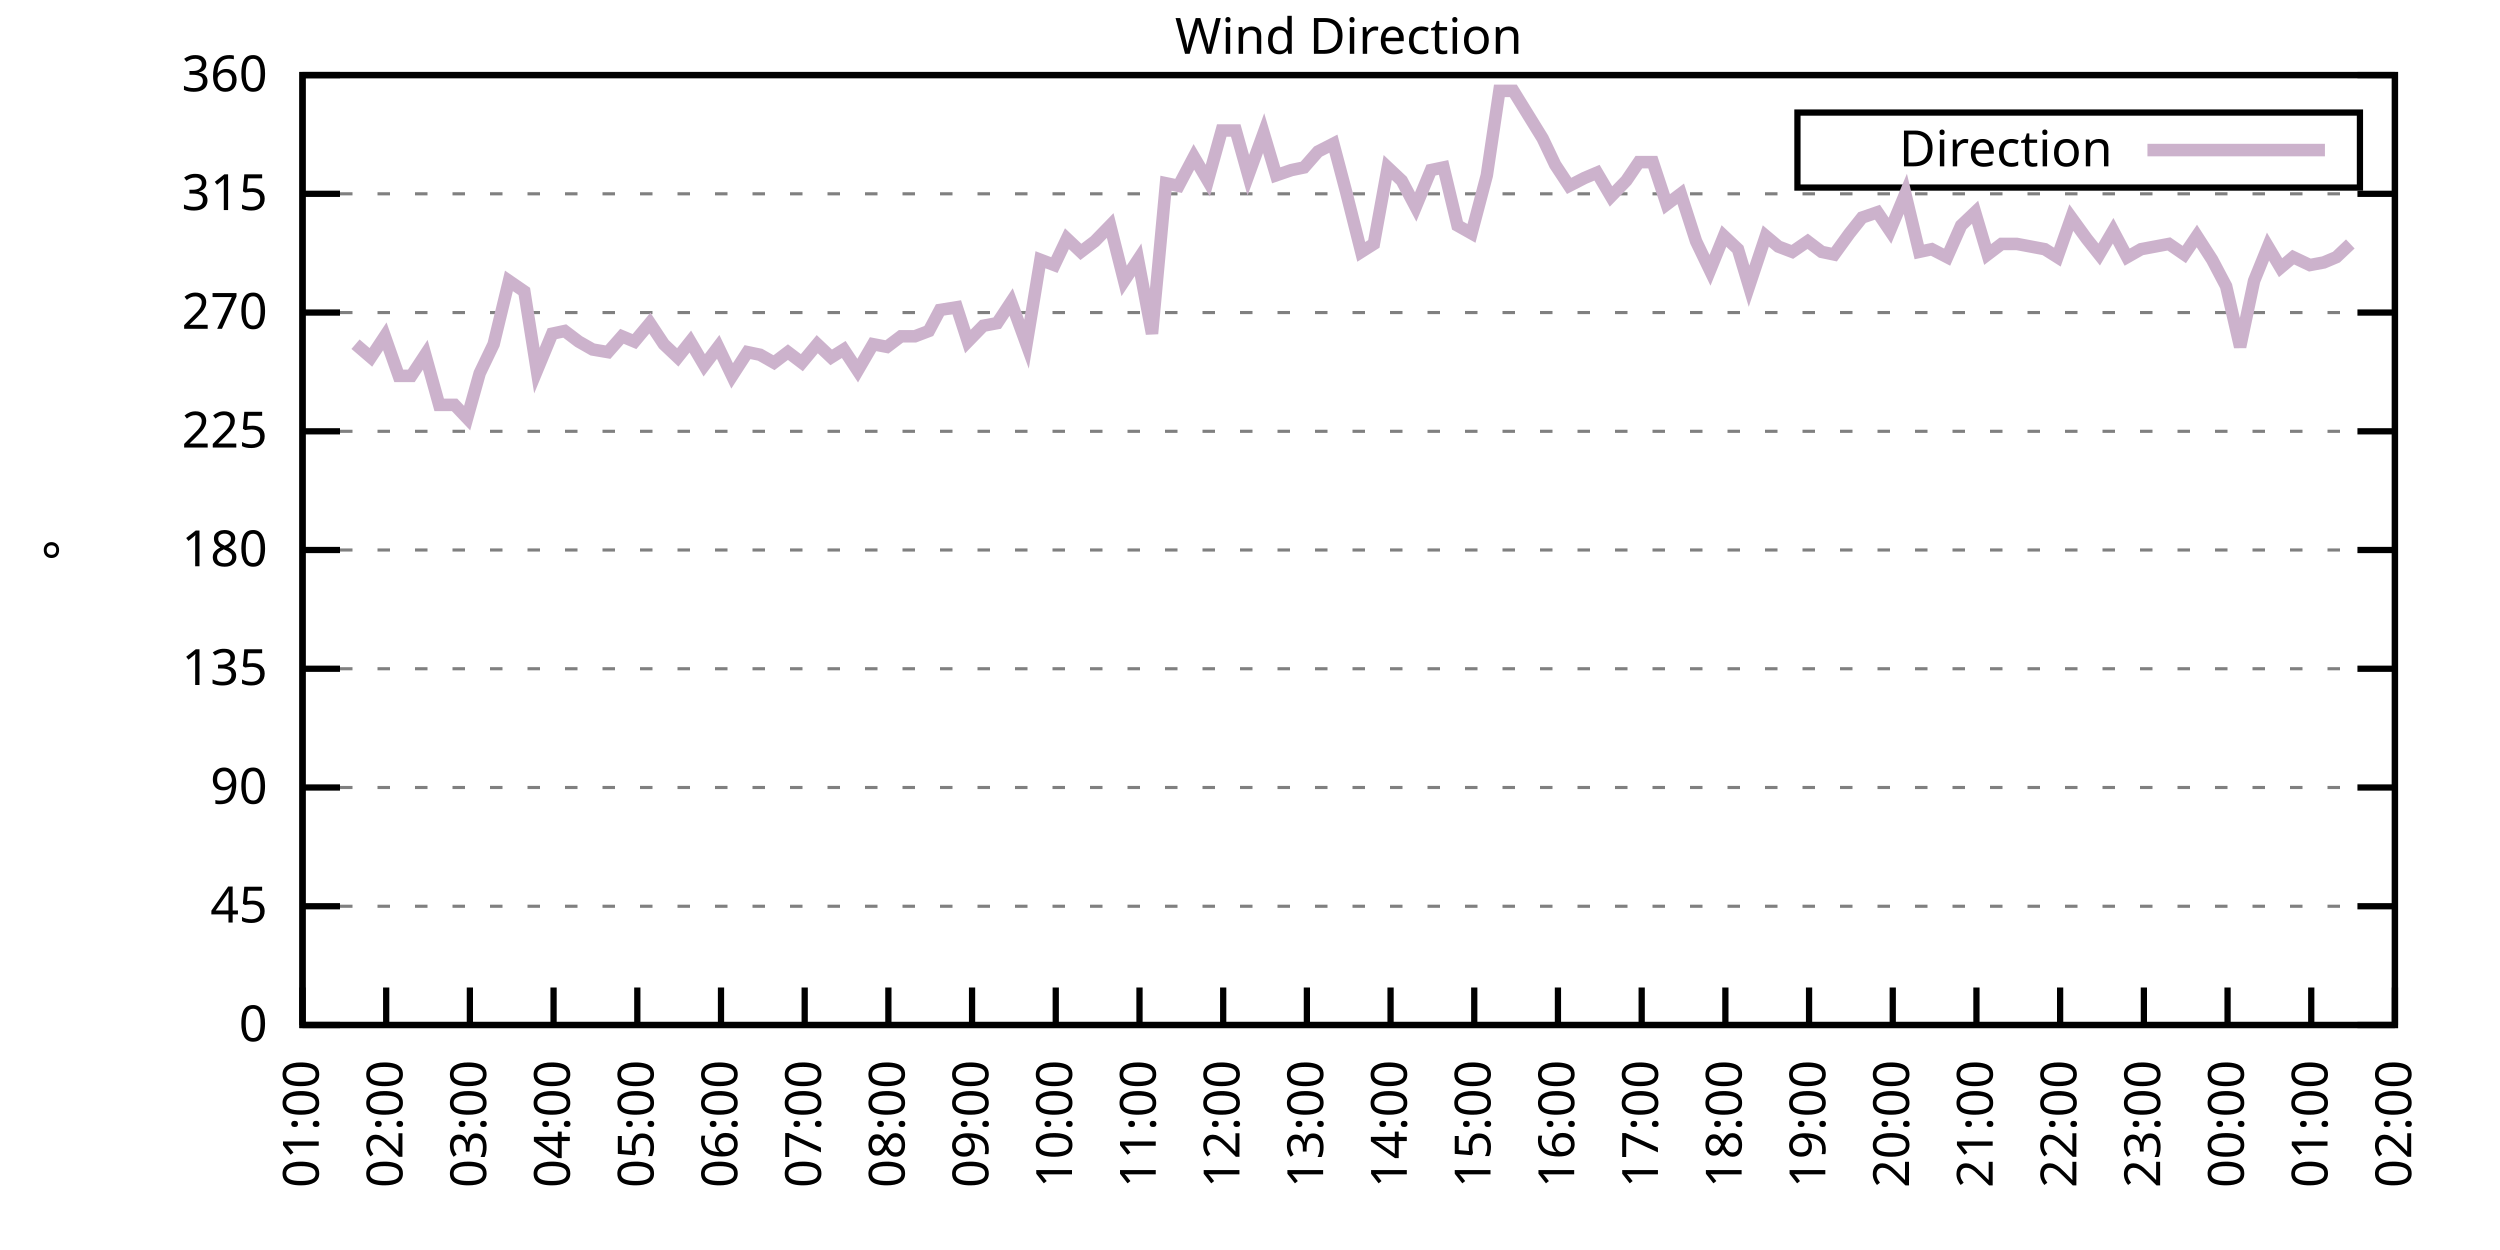
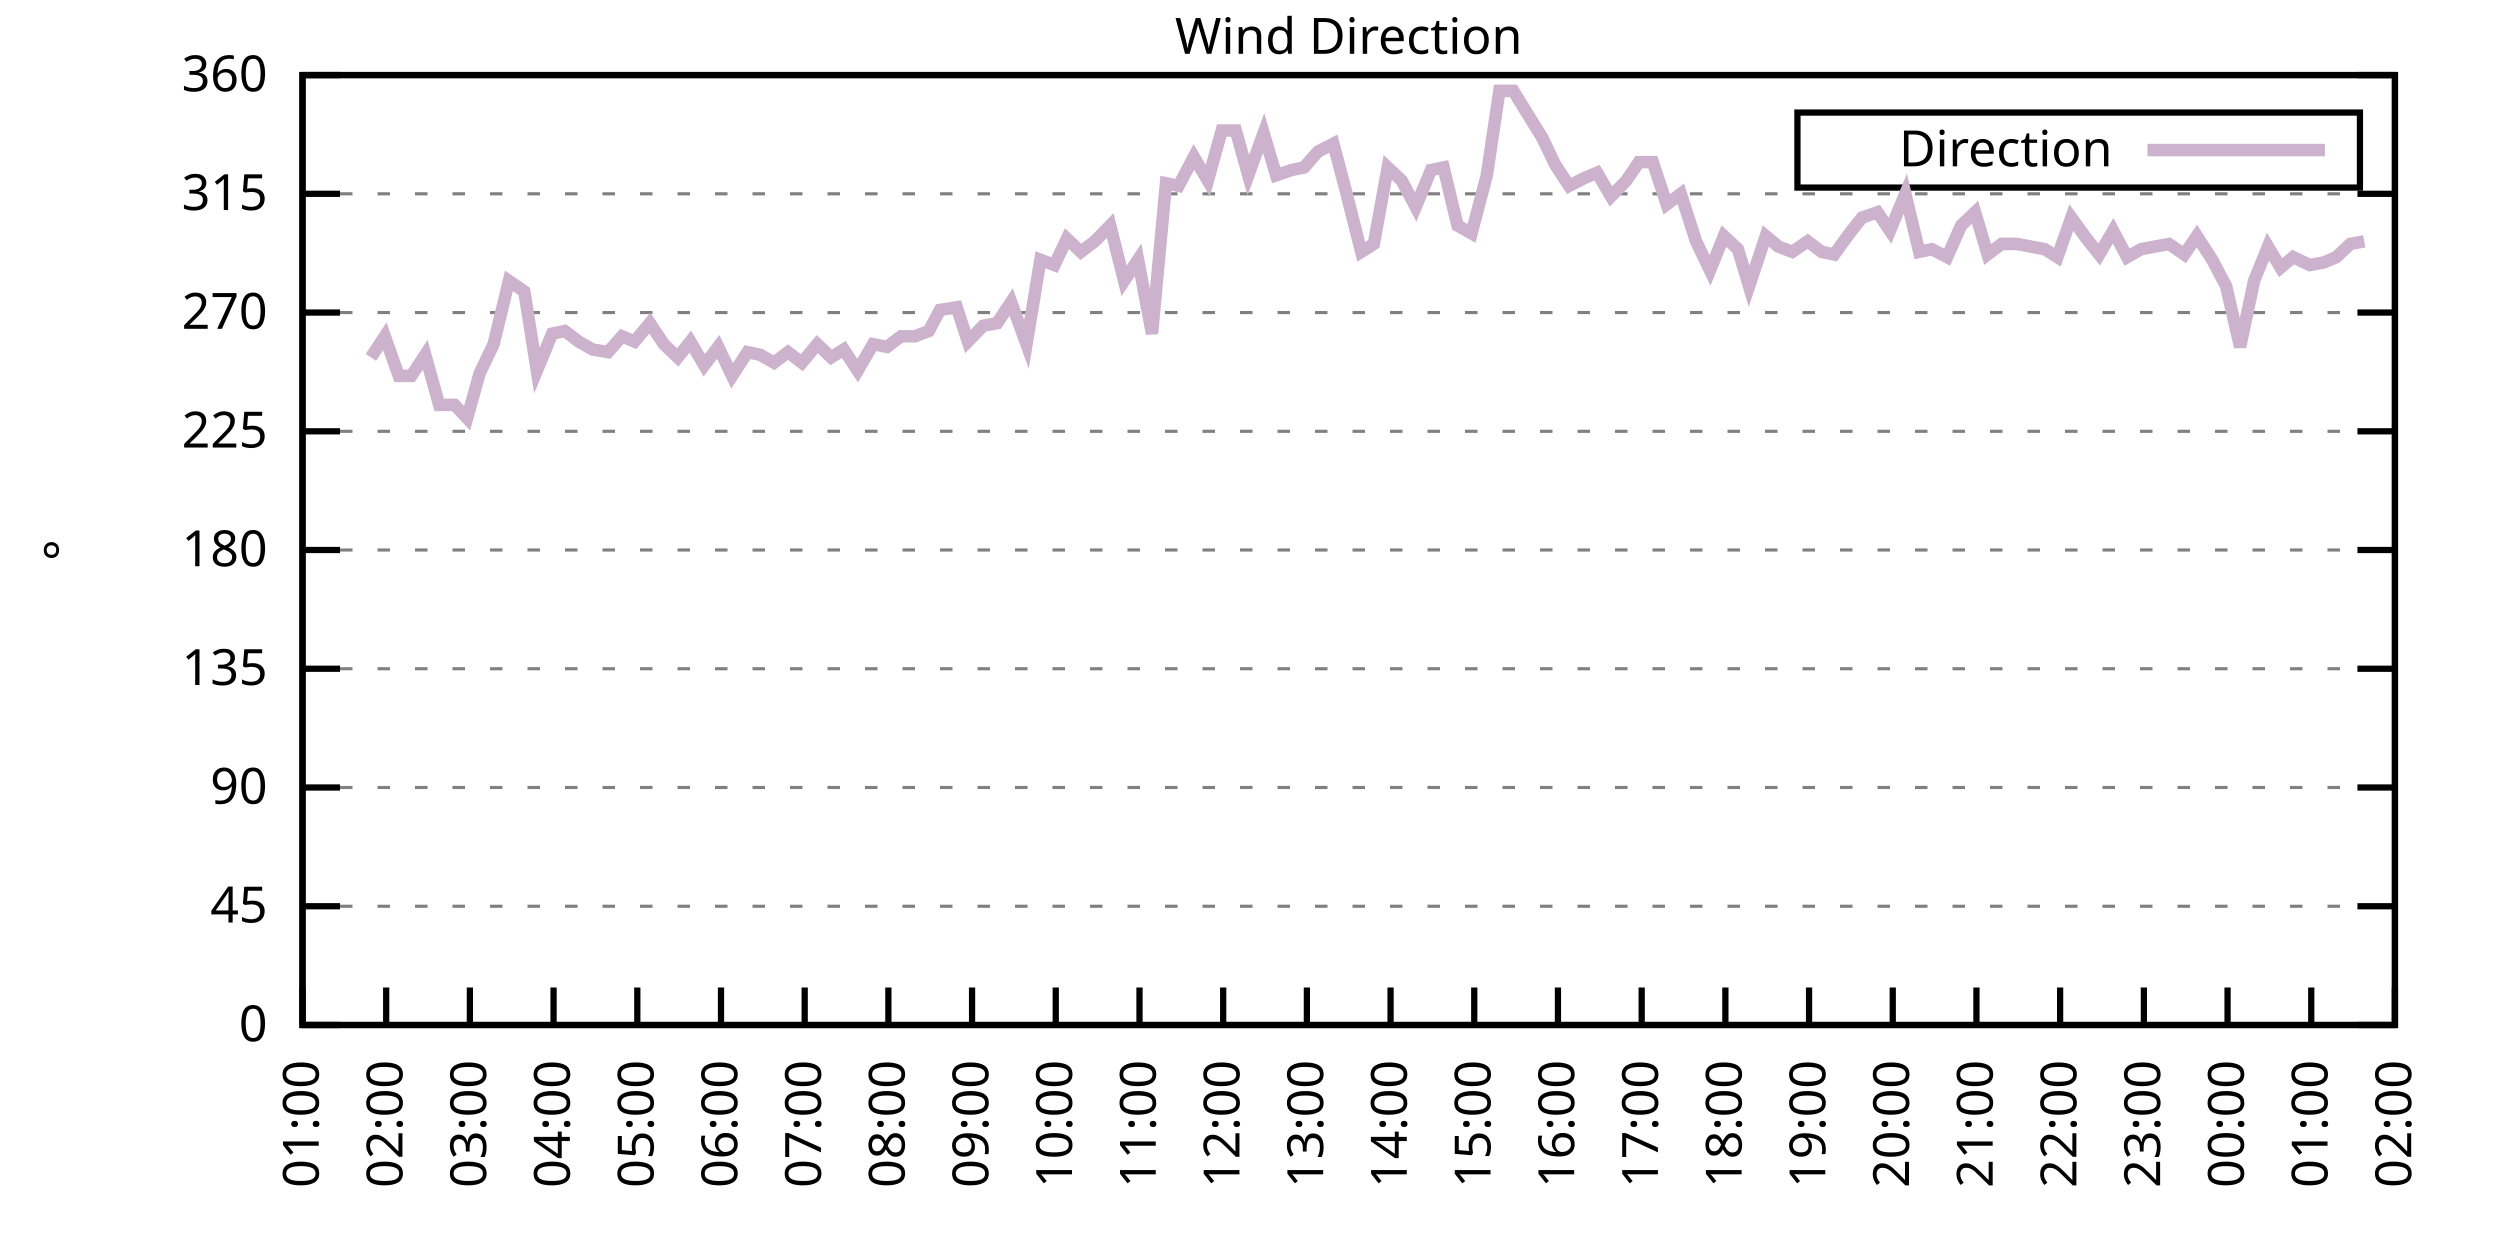
<svg xmlns="http://www.w3.org/2000/svg" xmlns:xlink="http://www.w3.org/1999/xlink" width="400" height="200" viewBox="0 0 400 200">
  <g id="gnuplot_canvas">
    <rect x="0" y="0" width="400" height="200" fill="none" />
    <defs>
      <circle id="gpDot" r="0.5" stroke-width="0.5" stroke="currentColor" />
      <path id="gpPt0" stroke-width="0.333" stroke="currentColor" d="M-1,0 h2 M0,-1 v2" />
      <path id="gpPt1" stroke-width="0.333" stroke="currentColor" d="M-1,-1 L1,1 M1,-1 L-1,1" />
      <path id="gpPt2" stroke-width="0.333" stroke="currentColor" d="M-1,0 L1,0 M0,-1 L0,1 M-1,-1 L1,1 M-1,1 L1,-1" />
      <rect id="gpPt3" stroke-width="0.333" stroke="currentColor" x="-1" y="-1" width="2" height="2" />
      <rect id="gpPt4" stroke-width="0.333" stroke="currentColor" fill="currentColor" x="-1" y="-1" width="2" height="2" />
      <circle id="gpPt5" stroke-width="0.333" stroke="currentColor" cx="0" cy="0" r="1" />
      <use xlink:href="#gpPt5" id="gpPt6" fill="currentColor" stroke="none" />
      <path id="gpPt7" stroke-width="0.333" stroke="currentColor" d="M0,-1.33 L-1.33,0.67 L1.33,0.67 z" />
      <use xlink:href="#gpPt7" id="gpPt8" fill="currentColor" stroke="none" />
      <use xlink:href="#gpPt7" id="gpPt9" stroke="currentColor" transform="rotate(180)" />
      <use xlink:href="#gpPt9" id="gpPt10" fill="currentColor" stroke="none" />
      <use xlink:href="#gpPt3" id="gpPt11" stroke="currentColor" transform="rotate(45)" />
      <use xlink:href="#gpPt11" id="gpPt12" fill="currentColor" stroke="none" />
      <path id="gpPt13" stroke-width="0.333" stroke="currentColor" d="M0,1.330 L1.265,0.411 L0.782,-1.067 L-0.782,-1.076 L-1.265,0.411 z" />
      <use xlink:href="#gpPt13" id="gpPt14" fill="currentColor" stroke="none" />
      <filter id="textbox" filterUnits="objectBoundingBox" x="0" y="0" height="1" width="1">
        <feFlood flood-color="white" flood-opacity="1" result="bgnd" />
        <feComposite in="SourceGraphic" in2="bgnd" operator="atop" />
      </filter>
      <filter id="greybox" filterUnits="objectBoundingBox" x="0" y="0" height="1" width="1">
        <feFlood flood-color="lightgrey" flood-opacity="1" result="grey" />
        <feComposite in="SourceGraphic" in2="grey" operator="atop" />
      </filter>
    </defs>
    <g fill="none" color="white" stroke="currentColor" stroke-width="1.00" stroke-linecap="butt" stroke-linejoin="miter">
</g>
    <g fill="none" color="black" stroke="currentColor" stroke-width="1.00" stroke-linecap="butt" stroke-linejoin="miter">
      <g stroke="none" shape-rendering="crispEdges">
        <polygon fill="rgb(255, 255, 255)" points="48.40,164.00 383.18,164.00 383.18,12.02 48.40,12.02 " />
      </g>
    </g>
    <g fill="none" color="black" stroke="currentColor" stroke-width="1.00" stroke-linecap="butt" stroke-linejoin="miter">
</g>
    <g fill="none" color="black" stroke="black" stroke-width="0.50" stroke-linecap="butt" stroke-linejoin="miter">
</g>
    <g fill="none" color="gray" stroke="currentColor" stroke-width="0.50" stroke-linecap="butt" stroke-linejoin="miter">
      <path stroke="gray" stroke-dasharray="2,4" class="gridline" d="M48.40,164.00 L383.19,164.00  " />
    </g>
    <g fill="none" color="gray" stroke="gray" stroke-width="1.00" stroke-linecap="butt" stroke-linejoin="miter">
</g>
    <g fill="none" color="black" stroke="currentColor" stroke-width="1.00" stroke-linecap="butt" stroke-linejoin="miter">
      <path stroke="black" d="M48.40,164.00 L54.40,164.00 M383.19,164.00 L377.19,164.00  " />
      <g transform="translate(42.80,166.60)" stroke="none" fill="black" font-family="Sans" font-size="8.00" text-anchor="end">
        <text>
          <tspan font-family="Sans"> 0</tspan>
        </text>
      </g>
    </g>
    <g fill="none" color="black" stroke="currentColor" stroke-width="1.00" stroke-linecap="butt" stroke-linejoin="miter">
</g>
    <g fill="none" color="black" stroke="black" stroke-width="0.50" stroke-linecap="butt" stroke-linejoin="miter">
</g>
    <g fill="none" color="gray" stroke="currentColor" stroke-width="0.50" stroke-linecap="butt" stroke-linejoin="miter">
      <path stroke="gray" stroke-dasharray="2,4" class="gridline" d="M48.40,145.00 L383.19,145.00  " />
    </g>
    <g fill="none" color="gray" stroke="gray" stroke-width="1.00" stroke-linecap="butt" stroke-linejoin="miter">
</g>
    <g fill="none" color="black" stroke="currentColor" stroke-width="1.00" stroke-linecap="butt" stroke-linejoin="miter">
      <path stroke="black" d="M48.40,145.00 L54.40,145.00 M383.19,145.00 L377.19,145.00  " />
      <g transform="translate(42.80,147.60)" stroke="none" fill="black" font-family="Sans" font-size="8.00" text-anchor="end">
        <text>
          <tspan font-family="Sans"> 45</tspan>
        </text>
      </g>
    </g>
    <g fill="none" color="black" stroke="currentColor" stroke-width="1.00" stroke-linecap="butt" stroke-linejoin="miter">
</g>
    <g fill="none" color="black" stroke="black" stroke-width="0.50" stroke-linecap="butt" stroke-linejoin="miter">
</g>
    <g fill="none" color="gray" stroke="currentColor" stroke-width="0.50" stroke-linecap="butt" stroke-linejoin="miter">
      <path stroke="gray" stroke-dasharray="2,4" class="gridline" d="M48.40,126.00 L383.19,126.00  " />
    </g>
    <g fill="none" color="gray" stroke="gray" stroke-width="1.00" stroke-linecap="butt" stroke-linejoin="miter">
</g>
    <g fill="none" color="black" stroke="currentColor" stroke-width="1.00" stroke-linecap="butt" stroke-linejoin="miter">
      <path stroke="black" d="M48.40,126.00 L54.40,126.00 M383.19,126.00 L377.19,126.00  " />
      <g transform="translate(42.80,128.60)" stroke="none" fill="black" font-family="Sans" font-size="8.00" text-anchor="end">
        <text>
          <tspan font-family="Sans"> 90</tspan>
        </text>
      </g>
    </g>
    <g fill="none" color="black" stroke="currentColor" stroke-width="1.00" stroke-linecap="butt" stroke-linejoin="miter">
</g>
    <g fill="none" color="black" stroke="black" stroke-width="0.50" stroke-linecap="butt" stroke-linejoin="miter">
</g>
    <g fill="none" color="gray" stroke="currentColor" stroke-width="0.50" stroke-linecap="butt" stroke-linejoin="miter">
      <path stroke="gray" stroke-dasharray="2,4" class="gridline" d="M48.40,107.00 L383.19,107.00  " />
    </g>
    <g fill="none" color="gray" stroke="gray" stroke-width="1.00" stroke-linecap="butt" stroke-linejoin="miter">
</g>
    <g fill="none" color="black" stroke="currentColor" stroke-width="1.00" stroke-linecap="butt" stroke-linejoin="miter">
      <path stroke="black" d="M48.40,107.00 L54.40,107.00 M383.19,107.00 L377.19,107.00  " />
      <g transform="translate(42.80,109.60)" stroke="none" fill="black" font-family="Sans" font-size="8.00" text-anchor="end">
        <text>
          <tspan font-family="Sans"> 135</tspan>
        </text>
      </g>
    </g>
    <g fill="none" color="black" stroke="currentColor" stroke-width="1.00" stroke-linecap="butt" stroke-linejoin="miter">
</g>
    <g fill="none" color="black" stroke="black" stroke-width="0.50" stroke-linecap="butt" stroke-linejoin="miter">
</g>
    <g fill="none" color="gray" stroke="currentColor" stroke-width="0.50" stroke-linecap="butt" stroke-linejoin="miter">
      <path stroke="gray" stroke-dasharray="2,4" class="gridline" d="M48.40,88.00 L383.19,88.00  " />
    </g>
    <g fill="none" color="gray" stroke="gray" stroke-width="1.00" stroke-linecap="butt" stroke-linejoin="miter">
</g>
    <g fill="none" color="black" stroke="currentColor" stroke-width="1.00" stroke-linecap="butt" stroke-linejoin="miter">
      <path stroke="black" d="M48.40,88.00 L54.40,88.00 M383.19,88.00 L377.19,88.00  " />
      <g transform="translate(42.80,90.60)" stroke="none" fill="black" font-family="Sans" font-size="8.00" text-anchor="end">
        <text>
          <tspan font-family="Sans"> 180</tspan>
        </text>
      </g>
    </g>
    <g fill="none" color="black" stroke="currentColor" stroke-width="1.00" stroke-linecap="butt" stroke-linejoin="miter">
</g>
    <g fill="none" color="black" stroke="black" stroke-width="0.50" stroke-linecap="butt" stroke-linejoin="miter">
</g>
    <g fill="none" color="gray" stroke="currentColor" stroke-width="0.50" stroke-linecap="butt" stroke-linejoin="miter">
      <path stroke="gray" stroke-dasharray="2,4" class="gridline" d="M48.40,69.01 L383.19,69.01  " />
    </g>
    <g fill="none" color="gray" stroke="gray" stroke-width="1.00" stroke-linecap="butt" stroke-linejoin="miter">
</g>
    <g fill="none" color="black" stroke="currentColor" stroke-width="1.00" stroke-linecap="butt" stroke-linejoin="miter">
      <path stroke="black" d="M48.40,69.01 L54.40,69.01 M383.19,69.01 L377.19,69.01  " />
      <g transform="translate(42.80,71.61)" stroke="none" fill="black" font-family="Sans" font-size="8.00" text-anchor="end">
        <text>
          <tspan font-family="Sans"> 225</tspan>
        </text>
      </g>
    </g>
    <g fill="none" color="black" stroke="currentColor" stroke-width="1.00" stroke-linecap="butt" stroke-linejoin="miter">
</g>
    <g fill="none" color="black" stroke="black" stroke-width="0.50" stroke-linecap="butt" stroke-linejoin="miter">
</g>
    <g fill="none" color="gray" stroke="currentColor" stroke-width="0.50" stroke-linecap="butt" stroke-linejoin="miter">
      <path stroke="gray" stroke-dasharray="2,4" class="gridline" d="M48.40,50.01 L383.19,50.01  " />
    </g>
    <g fill="none" color="gray" stroke="gray" stroke-width="1.00" stroke-linecap="butt" stroke-linejoin="miter">
</g>
    <g fill="none" color="black" stroke="currentColor" stroke-width="1.00" stroke-linecap="butt" stroke-linejoin="miter">
      <path stroke="black" d="M48.40,50.01 L54.40,50.01 M383.19,50.01 L377.19,50.01  " />
      <g transform="translate(42.80,52.61)" stroke="none" fill="black" font-family="Sans" font-size="8.00" text-anchor="end">
        <text>
          <tspan font-family="Sans"> 270</tspan>
        </text>
      </g>
    </g>
    <g fill="none" color="black" stroke="currentColor" stroke-width="1.00" stroke-linecap="butt" stroke-linejoin="miter">
</g>
    <g fill="none" color="black" stroke="black" stroke-width="0.50" stroke-linecap="butt" stroke-linejoin="miter">
</g>
    <g fill="none" color="gray" stroke="currentColor" stroke-width="0.50" stroke-linecap="butt" stroke-linejoin="miter">
      <path stroke="gray" stroke-dasharray="2,4" class="gridline" d="M48.40,31.01 L383.19,31.01  " />
    </g>
    <g fill="none" color="gray" stroke="gray" stroke-width="1.00" stroke-linecap="butt" stroke-linejoin="miter">
</g>
    <g fill="none" color="black" stroke="currentColor" stroke-width="1.00" stroke-linecap="butt" stroke-linejoin="miter">
      <path stroke="black" d="M48.40,31.01 L54.40,31.01 M383.19,31.01 L377.19,31.01  " />
      <g transform="translate(42.80,33.61)" stroke="none" fill="black" font-family="Sans" font-size="8.00" text-anchor="end">
        <text>
          <tspan font-family="Sans"> 315</tspan>
        </text>
      </g>
    </g>
    <g fill="none" color="black" stroke="currentColor" stroke-width="1.00" stroke-linecap="butt" stroke-linejoin="miter">
</g>
    <g fill="none" color="black" stroke="black" stroke-width="0.50" stroke-linecap="butt" stroke-linejoin="miter">
</g>
    <g fill="none" color="gray" stroke="currentColor" stroke-width="0.50" stroke-linecap="butt" stroke-linejoin="miter">
      <path stroke="gray" stroke-dasharray="2,4" class="gridline" d="M48.40,12.01 L383.19,12.01  " />
    </g>
    <g fill="none" color="gray" stroke="gray" stroke-width="1.00" stroke-linecap="butt" stroke-linejoin="miter">
</g>
    <g fill="none" color="black" stroke="currentColor" stroke-width="1.00" stroke-linecap="butt" stroke-linejoin="miter">
      <path stroke="black" d="M48.40,12.01 L54.40,12.01 M383.19,12.01 L377.19,12.01  " />
      <g transform="translate(42.80,14.61)" stroke="none" fill="black" font-family="Sans" font-size="8.00" text-anchor="end">
        <text>
          <tspan font-family="Sans"> 360</tspan>
        </text>
      </g>
    </g>
    <g fill="none" color="black" stroke="currentColor" stroke-width="1.00" stroke-linecap="butt" stroke-linejoin="miter">
      <path stroke="black" d="M48.40,164.00 L48.40,158.00  " />
      <g transform="translate(51.00,169.60) rotate(270.00)" stroke="none" fill="black" font-family="Sans" font-size="8.00" text-anchor="end">
        <text>
          <tspan font-family="Sans">01:00</tspan>
        </text>
      </g>
    </g>
    <g fill="none" color="black" stroke="currentColor" stroke-width="1.00" stroke-linecap="butt" stroke-linejoin="miter">
      <path stroke="black" d="M61.79,164.00 L61.79,158.00  " />
      <g transform="translate(64.39,169.60) rotate(270.00)" stroke="none" fill="black" font-family="Sans" font-size="8.00" text-anchor="end">
        <text>
          <tspan font-family="Sans">02:00</tspan>
        </text>
      </g>
    </g>
    <g fill="none" color="black" stroke="currentColor" stroke-width="1.00" stroke-linecap="butt" stroke-linejoin="miter">
      <path stroke="black" d="M75.18,164.00 L75.18,158.00  " />
      <g transform="translate(77.78,169.60) rotate(270.00)" stroke="none" fill="black" font-family="Sans" font-size="8.00" text-anchor="end">
        <text>
          <tspan font-family="Sans">03:00</tspan>
        </text>
      </g>
    </g>
    <g fill="none" color="black" stroke="currentColor" stroke-width="1.00" stroke-linecap="butt" stroke-linejoin="miter">
      <path stroke="black" d="M88.57,164.00 L88.57,158.00  " />
      <g transform="translate(91.17,169.60) rotate(270.00)" stroke="none" fill="black" font-family="Sans" font-size="8.00" text-anchor="end">
        <text>
          <tspan font-family="Sans">04:00</tspan>
        </text>
      </g>
    </g>
    <g fill="none" color="black" stroke="currentColor" stroke-width="1.00" stroke-linecap="butt" stroke-linejoin="miter">
      <path stroke="black" d="M101.97,164.00 L101.97,158.00  " />
      <g transform="translate(104.57,169.60) rotate(270.00)" stroke="none" fill="black" font-family="Sans" font-size="8.00" text-anchor="end">
        <text>
          <tspan font-family="Sans">05:00</tspan>
        </text>
      </g>
    </g>
    <g fill="none" color="black" stroke="currentColor" stroke-width="1.00" stroke-linecap="butt" stroke-linejoin="miter">
      <path stroke="black" d="M115.36,164.00 L115.36,158.00  " />
      <g transform="translate(117.96,169.60) rotate(270.00)" stroke="none" fill="black" font-family="Sans" font-size="8.00" text-anchor="end">
        <text>
          <tspan font-family="Sans">06:00</tspan>
        </text>
      </g>
    </g>
    <g fill="none" color="black" stroke="currentColor" stroke-width="1.00" stroke-linecap="butt" stroke-linejoin="miter">
      <path stroke="black" d="M128.75,164.00 L128.75,158.00  " />
      <g transform="translate(131.35,169.60) rotate(270.00)" stroke="none" fill="black" font-family="Sans" font-size="8.00" text-anchor="end">
        <text>
          <tspan font-family="Sans">07:00</tspan>
        </text>
      </g>
    </g>
    <g fill="none" color="black" stroke="currentColor" stroke-width="1.00" stroke-linecap="butt" stroke-linejoin="miter">
      <path stroke="black" d="M142.14,164.00 L142.14,158.00  " />
      <g transform="translate(144.74,169.60) rotate(270.00)" stroke="none" fill="black" font-family="Sans" font-size="8.00" text-anchor="end">
        <text>
          <tspan font-family="Sans">08:00</tspan>
        </text>
      </g>
    </g>
    <g fill="none" color="black" stroke="currentColor" stroke-width="1.00" stroke-linecap="butt" stroke-linejoin="miter">
      <path stroke="black" d="M155.53,164.00 L155.53,158.00  " />
      <g transform="translate(158.13,169.60) rotate(270.00)" stroke="none" fill="black" font-family="Sans" font-size="8.00" text-anchor="end">
        <text>
          <tspan font-family="Sans">09:00</tspan>
        </text>
      </g>
    </g>
    <g fill="none" color="black" stroke="currentColor" stroke-width="1.00" stroke-linecap="butt" stroke-linejoin="miter">
      <path stroke="black" d="M168.92,164.00 L168.92,158.00  " />
      <g transform="translate(171.52,169.60) rotate(270.00)" stroke="none" fill="black" font-family="Sans" font-size="8.00" text-anchor="end">
        <text>
          <tspan font-family="Sans">10:00</tspan>
        </text>
      </g>
    </g>
    <g fill="none" color="black" stroke="currentColor" stroke-width="1.00" stroke-linecap="butt" stroke-linejoin="miter">
      <path stroke="black" d="M182.32,164.00 L182.32,158.00  " />
      <g transform="translate(184.92,169.60) rotate(270.00)" stroke="none" fill="black" font-family="Sans" font-size="8.00" text-anchor="end">
        <text>
          <tspan font-family="Sans">11:00</tspan>
        </text>
      </g>
    </g>
    <g fill="none" color="black" stroke="currentColor" stroke-width="1.00" stroke-linecap="butt" stroke-linejoin="miter">
      <path stroke="black" d="M195.71,164.00 L195.71,158.00  " />
      <g transform="translate(198.31,169.60) rotate(270.00)" stroke="none" fill="black" font-family="Sans" font-size="8.00" text-anchor="end">
        <text>
          <tspan font-family="Sans">12:00</tspan>
        </text>
      </g>
    </g>
    <g fill="none" color="black" stroke="currentColor" stroke-width="1.00" stroke-linecap="butt" stroke-linejoin="miter">
      <path stroke="black" d="M209.10,164.00 L209.10,158.00  " />
      <g transform="translate(211.70,169.60) rotate(270.00)" stroke="none" fill="black" font-family="Sans" font-size="8.00" text-anchor="end">
        <text>
          <tspan font-family="Sans">13:00</tspan>
        </text>
      </g>
    </g>
    <g fill="none" color="black" stroke="currentColor" stroke-width="1.00" stroke-linecap="butt" stroke-linejoin="miter">
      <path stroke="black" d="M222.49,164.00 L222.49,158.00  " />
      <g transform="translate(225.09,169.60) rotate(270.00)" stroke="none" fill="black" font-family="Sans" font-size="8.00" text-anchor="end">
        <text>
          <tspan font-family="Sans">14:00</tspan>
        </text>
      </g>
    </g>
    <g fill="none" color="black" stroke="currentColor" stroke-width="1.00" stroke-linecap="butt" stroke-linejoin="miter">
      <path stroke="black" d="M235.88,164.00 L235.88,158.00  " />
      <g transform="translate(238.48,169.60) rotate(270.00)" stroke="none" fill="black" font-family="Sans" font-size="8.00" text-anchor="end">
        <text>
          <tspan font-family="Sans">15:00</tspan>
        </text>
      </g>
    </g>
    <g fill="none" color="black" stroke="currentColor" stroke-width="1.00" stroke-linecap="butt" stroke-linejoin="miter">
      <path stroke="black" d="M249.27,164.00 L249.27,158.00  " />
      <g transform="translate(251.87,169.60) rotate(270.00)" stroke="none" fill="black" font-family="Sans" font-size="8.00" text-anchor="end">
        <text>
          <tspan font-family="Sans">16:00</tspan>
        </text>
      </g>
    </g>
    <g fill="none" color="black" stroke="currentColor" stroke-width="1.00" stroke-linecap="butt" stroke-linejoin="miter">
      <path stroke="black" d="M262.67,164.00 L262.67,158.00  " />
      <g transform="translate(265.27,169.60) rotate(270.00)" stroke="none" fill="black" font-family="Sans" font-size="8.00" text-anchor="end">
        <text>
          <tspan font-family="Sans">17:00</tspan>
        </text>
      </g>
    </g>
    <g fill="none" color="black" stroke="currentColor" stroke-width="1.00" stroke-linecap="butt" stroke-linejoin="miter">
      <path stroke="black" d="M276.06,164.00 L276.06,158.00  " />
      <g transform="translate(278.66,169.60) rotate(270.00)" stroke="none" fill="black" font-family="Sans" font-size="8.00" text-anchor="end">
        <text>
          <tspan font-family="Sans">18:00</tspan>
        </text>
      </g>
    </g>
    <g fill="none" color="black" stroke="currentColor" stroke-width="1.00" stroke-linecap="butt" stroke-linejoin="miter">
      <path stroke="black" d="M289.45,164.00 L289.45,158.00  " />
      <g transform="translate(292.05,169.60) rotate(270.00)" stroke="none" fill="black" font-family="Sans" font-size="8.00" text-anchor="end">
        <text>
          <tspan font-family="Sans">19:00</tspan>
        </text>
      </g>
    </g>
    <g fill="none" color="black" stroke="currentColor" stroke-width="1.00" stroke-linecap="butt" stroke-linejoin="miter">
      <path stroke="black" d="M302.84,164.00 L302.84,158.00  " />
      <g transform="translate(305.44,169.60) rotate(270.00)" stroke="none" fill="black" font-family="Sans" font-size="8.00" text-anchor="end">
        <text>
          <tspan font-family="Sans">20:00</tspan>
        </text>
      </g>
    </g>
    <g fill="none" color="black" stroke="currentColor" stroke-width="1.00" stroke-linecap="butt" stroke-linejoin="miter">
      <path stroke="black" d="M316.23,164.00 L316.23,158.00  " />
      <g transform="translate(318.83,169.60) rotate(270.00)" stroke="none" fill="black" font-family="Sans" font-size="8.00" text-anchor="end">
        <text>
          <tspan font-family="Sans">21:00</tspan>
        </text>
      </g>
    </g>
    <g fill="none" color="black" stroke="currentColor" stroke-width="1.00" stroke-linecap="butt" stroke-linejoin="miter">
      <path stroke="black" d="M329.62,164.00 L329.62,158.00  " />
      <g transform="translate(332.22,169.60) rotate(270.00)" stroke="none" fill="black" font-family="Sans" font-size="8.00" text-anchor="end">
        <text>
          <tspan font-family="Sans">22:00</tspan>
        </text>
      </g>
    </g>
    <g fill="none" color="black" stroke="currentColor" stroke-width="1.00" stroke-linecap="butt" stroke-linejoin="miter">
      <path stroke="black" d="M343.02,164.00 L343.02,158.00  " />
      <g transform="translate(345.62,169.60) rotate(270.00)" stroke="none" fill="black" font-family="Sans" font-size="8.00" text-anchor="end">
        <text>
          <tspan font-family="Sans">23:00</tspan>
        </text>
      </g>
    </g>
    <g fill="none" color="black" stroke="currentColor" stroke-width="1.00" stroke-linecap="butt" stroke-linejoin="miter">
      <path stroke="black" d="M356.41,164.00 L356.41,158.00  " />
      <g transform="translate(359.01,169.60) rotate(270.00)" stroke="none" fill="black" font-family="Sans" font-size="8.00" text-anchor="end">
        <text>
          <tspan font-family="Sans">00:00</tspan>
        </text>
      </g>
    </g>
    <g fill="none" color="black" stroke="currentColor" stroke-width="1.00" stroke-linecap="butt" stroke-linejoin="miter">
      <path stroke="black" d="M369.80,164.00 L369.80,158.00  " />
      <g transform="translate(372.40,169.60) rotate(270.00)" stroke="none" fill="black" font-family="Sans" font-size="8.00" text-anchor="end">
        <text>
          <tspan font-family="Sans">01:00</tspan>
        </text>
      </g>
    </g>
    <g fill="none" color="black" stroke="currentColor" stroke-width="1.00" stroke-linecap="butt" stroke-linejoin="miter">
      <path stroke="black" d="M383.19,164.00 L383.19,158.00  " />
      <g transform="translate(385.79,169.60) rotate(270.00)" stroke="none" fill="black" font-family="Sans" font-size="8.00" text-anchor="end">
        <text>
          <tspan font-family="Sans">02:00</tspan>
        </text>
      </g>
    </g>
    <g fill="none" color="black" stroke="currentColor" stroke-width="1.00" stroke-linecap="butt" stroke-linejoin="miter">
</g>
    <g fill="none" color="black" stroke="currentColor" stroke-width="1.00" stroke-linecap="butt" stroke-linejoin="miter">
      <path stroke="black" d="M48.40,12.01 L48.40,164.00 L383.19,164.00 L383.19,12.01 L48.40,12.01 Z  " />
    </g>
    <g fill="none" color="black" stroke="currentColor" stroke-width="1.00" stroke-linecap="butt" stroke-linejoin="miter">
</g>
    <g fill="none" color="black" stroke="currentColor" stroke-width="1.00" stroke-linecap="butt" stroke-linejoin="miter">
      <path stroke="black" d="M287.59,30.01 L287.59,18.01 L377.59,18.01 L377.59,30.01 L287.59,30.01 Z  " />
    </g>
    <g id="Wind_direction_plot_1">
      <g fill="none" color="white" stroke="black" stroke-width="2.00" stroke-linecap="butt" stroke-linejoin="miter">
</g>
      <g fill="none" color="black" stroke="currentColor" stroke-width="2.00" stroke-linecap="butt" stroke-linejoin="miter">
        <g transform="translate(337.99,26.61)" stroke="none" fill="black" font-family="Sans" font-size="8.00" text-anchor="end">
          <text>
            <tspan font-family="Sans">Direction</tspan>
          </text>
        </g>
      </g>
      <g fill="none" color="black" stroke="currentColor" stroke-width="2.00" stroke-linecap="butt" stroke-linejoin="miter">
-         <path stroke="rgb(204, 178, 204)" d="M343.59,24.01 L371.99,24.01 M56.88,55.07 L59.34,57.18 L61.57,53.81 L63.80,60.14 L65.81,60.14 L68.04,56.76   L70.27,64.78 L72.73,64.78 L74.74,66.90 L76.75,59.72 L78.98,55.07 L81.43,44.94 L83.89,46.63 L85.90,59.30   L88.35,53.39 L90.36,52.96 L92.59,54.65 L94.82,55.92 L97.28,56.34 L99.51,53.81 L101.52,54.65 L103.98,51.70   L106.21,55.07 L108.44,57.18 L110.45,54.65 L112.68,58.45 L114.91,55.50 L117.14,60.14 L119.60,56.34 L121.61,56.76   L123.84,58.03 L126.07,56.34 L128.30,58.03 L130.76,55.07 L132.99,57.18 L135.00,55.92 L137.23,59.30 L139.69,55.07   L141.92,55.50 L144.15,53.81 L146.38,53.81 L148.61,52.96 L150.40,49.59 L153.08,49.16 L154.86,54.65 L157.32,52.12   L159.55,51.70 L161.78,48.32 L164.24,55.07 L166.47,41.56 L168.70,42.41 L170.71,38.19 L172.94,40.30 L175.17,38.61   L177.63,36.08 L179.86,44.94 L182.09,41.56 L184.32,53.39 L186.56,29.32 L188.57,29.74 L191.02,25.10 L193.25,28.90   L195.48,20.88 L197.72,20.88 L199.73,28.05 L202.18,21.30 L204.19,28.05 L206.64,27.21 L208.65,26.79 L210.88,24.25   L213.34,22.99 L215.35,30.59 L217.80,40.30 L219.81,39.03 L222.04,26.79 L224.28,28.90 L226.51,33.12 L228.96,27.21   L230.97,26.79 L233.20,36.08 L235.44,37.34 L237.89,28.05 L239.90,14.54 L242.13,14.54 L246.82,22.14 L248.83,26.36   L251.06,29.74 L253.51,28.48 L255.52,27.63 L257.76,31.43 L260.21,28.90 L262.22,25.94 L264.45,25.94 L266.68,32.70   L268.92,31.01 L271.37,38.61 L273.60,43.25 L275.83,37.76 L278.07,39.87 L279.85,45.79 L282.53,37.76 L284.54,39.45   L286.77,40.30 L289.23,38.61 L291.46,40.30 L293.47,40.72 L295.92,37.34 L297.93,34.81 L300.39,33.96 L302.39,36.92   L304.85,31.01 L307.08,40.30 L309.09,39.87 L311.54,41.14 L313.78,36.08 L316.01,33.96 L318.02,40.72 L320.25,39.03   L322.70,39.03 L324.94,39.45 L327.17,39.87 L329.18,41.14 L331.41,34.81 L333.86,38.19 L335.87,40.72 L338.10,36.92   L340.34,41.14 L342.57,39.87 L344.80,39.45 L347.03,39.03 L349.49,40.72 L351.50,37.76 L353.95,41.56 L356.18,45.79   L358.42,55.50 L360.65,44.94 L362.88,39.45 L364.89,42.83 L366.90,41.14 L369.58,42.41 L371.81,41.99 L373.82,41.14   L376.05,39.03  " />
+         <path stroke="rgb(204, 178, 204)" d="M343.59,24.01 L371.99,24.01 M59.34,57.18 L61.57,53.81 L63.80,60.14 L65.81,60.14 L68.04,56.76 L70.27,64.78   L72.73,64.78 L74.74,66.90 L76.75,59.72 L78.98,55.07 L81.43,44.94 L83.89,46.63 L85.90,59.30 L88.35,53.39   L90.36,52.96 L92.59,54.65 L94.82,55.92 L97.28,56.34 L99.51,53.81 L101.52,54.65 L103.98,51.70 L106.21,55.07   L108.44,57.18 L110.45,54.65 L112.68,58.45 L114.91,55.50 L117.14,60.14 L119.60,56.34 L121.61,56.76 L123.84,58.03   L126.07,56.34 L128.30,58.03 L130.76,55.07 L132.99,57.18 L135.00,55.92 L137.23,59.30 L139.69,55.07 L141.92,55.50   L144.15,53.81 L146.38,53.81 L148.61,52.96 L150.40,49.59 L153.08,49.16 L154.86,54.65 L157.32,52.12 L159.55,51.70   L161.78,48.32 L164.24,55.07 L166.47,41.56 L168.70,42.41 L170.71,38.19 L172.94,40.30 L175.17,38.61 L177.63,36.08   L179.86,44.94 L182.09,41.56 L184.32,53.39 L186.56,29.32 L188.57,29.74 L191.02,25.10 L193.25,28.90 L195.48,20.88   L197.72,20.88 L199.73,28.05 L202.18,21.30 L204.19,28.05 L206.64,27.21 L208.65,26.79 L210.88,24.25 L213.34,22.99   L215.35,30.59 L217.80,40.30 L219.81,39.03 L222.04,26.79 L224.28,28.90 L226.51,33.12 L228.96,27.21 L230.97,26.79   L233.20,36.08 L235.44,37.34 L237.89,28.05 L239.90,14.54 L242.13,14.54 L246.82,22.14 L248.83,26.36 L251.06,29.74   L253.51,28.48 L255.52,27.63 L257.76,31.43 L260.21,28.90 L262.22,25.94 L264.45,25.94 L266.68,32.70 L268.92,31.01   L271.37,38.61 L273.60,43.25 L275.83,37.76 L278.07,39.87 L279.85,45.79 L282.53,37.76 L284.54,39.45 L286.77,40.30   L289.23,38.61 L291.46,40.30 L293.47,40.72 L295.92,37.34 L297.93,34.81 L300.39,33.96 L302.39,36.92 L304.85,31.01   L307.08,40.30 L309.09,39.87 L311.54,41.14 L313.78,36.08 L316.01,33.96 L318.02,40.72 L320.25,39.03 L322.70,39.03   L324.94,39.45 L327.17,39.87 L329.18,41.14 L331.41,34.81 L333.86,38.19 L335.87,40.72 L338.10,36.92 L340.34,41.14   L342.57,39.87 L344.80,39.45 L347.03,39.03 L349.49,40.72 L351.50,37.76 L353.95,41.56 L356.18,45.79 L358.42,55.50   L360.65,44.94 L362.88,39.45 L364.89,42.83 L366.90,41.14 L369.58,42.41 L371.81,41.99 L373.82,41.14 L376.05,39.03   L378.28,38.61  " />
      </g>
    </g>
    <g fill="none" color="black" stroke="currentColor" stroke-width="2.00" stroke-linecap="butt" stroke-linejoin="miter">
</g>
    <g fill="none" color="black" stroke="black" stroke-width="1.00" stroke-linecap="butt" stroke-linejoin="miter">
</g>
    <g fill="none" color="black" stroke="currentColor" stroke-width="1.00" stroke-linecap="butt" stroke-linejoin="miter">
      <path stroke="black" d="M48.40,12.01 L48.40,164.00 L383.19,164.00 L383.19,12.01 L48.40,12.01 Z  " />
      <g transform="translate(12.80,88.01) rotate(270.00)" stroke="none" fill="black" font-family="Sans" font-size="8.00" text-anchor="middle">
        <text>
          <tspan font-family="Sans">°</tspan>
        </text>
      </g>
    </g>
    <g fill="none" color="black" stroke="currentColor" stroke-width="1.00" stroke-linecap="butt" stroke-linejoin="miter">
</g>
    <g fill="none" color="black" stroke="currentColor" stroke-width="1.00" stroke-linecap="butt" stroke-linejoin="miter">
      <g transform="translate(215.79,8.61)" stroke="none" fill="black" font-family="Sans" font-size="8.00" text-anchor="middle">
        <text>
          <tspan font-family="Sans">Wind Direction</tspan>
        </text>
      </g>
    </g>
    <g fill="none" color="black" stroke="currentColor" stroke-width="1.00" stroke-linecap="butt" stroke-linejoin="miter">
</g>
  </g>
</svg>
